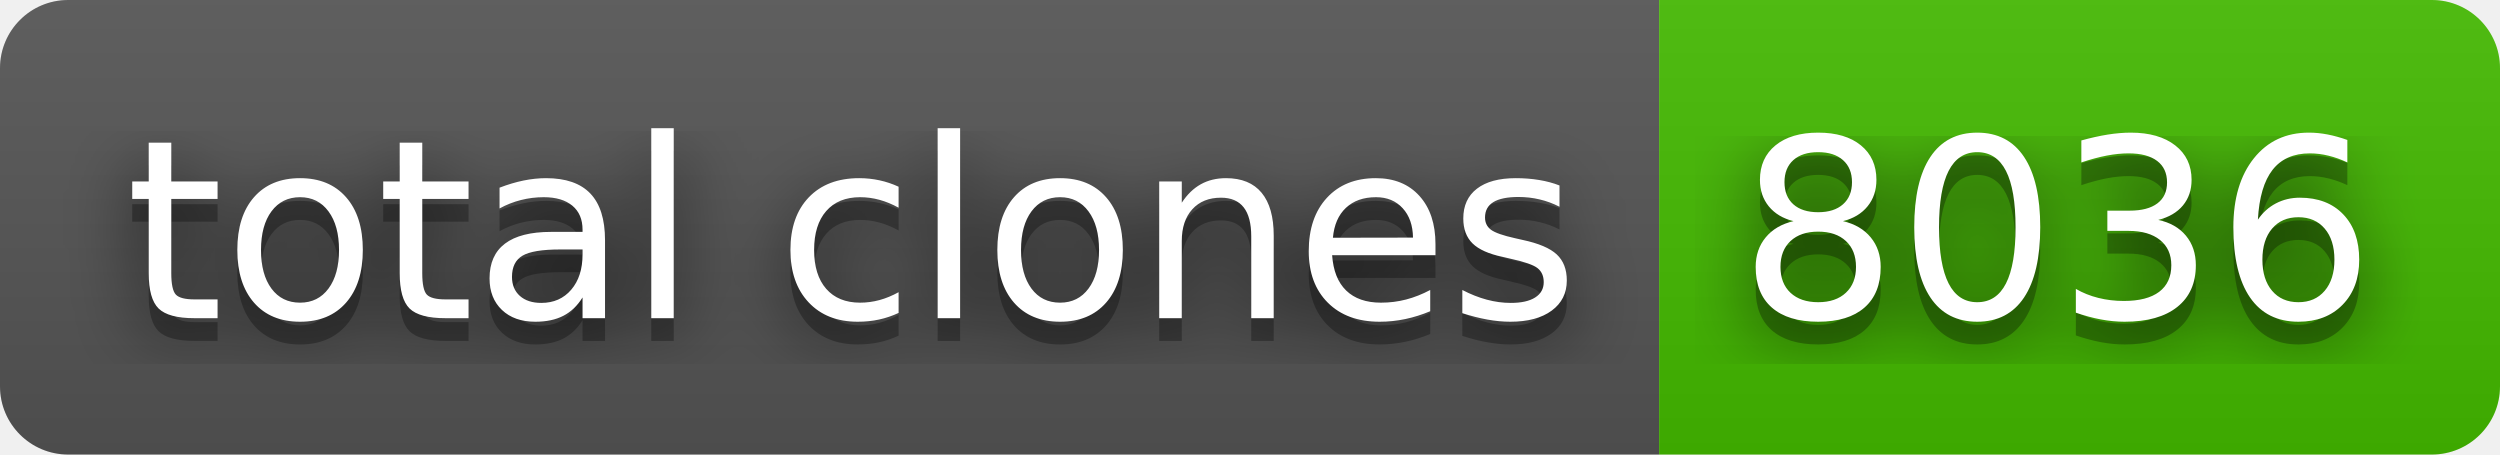
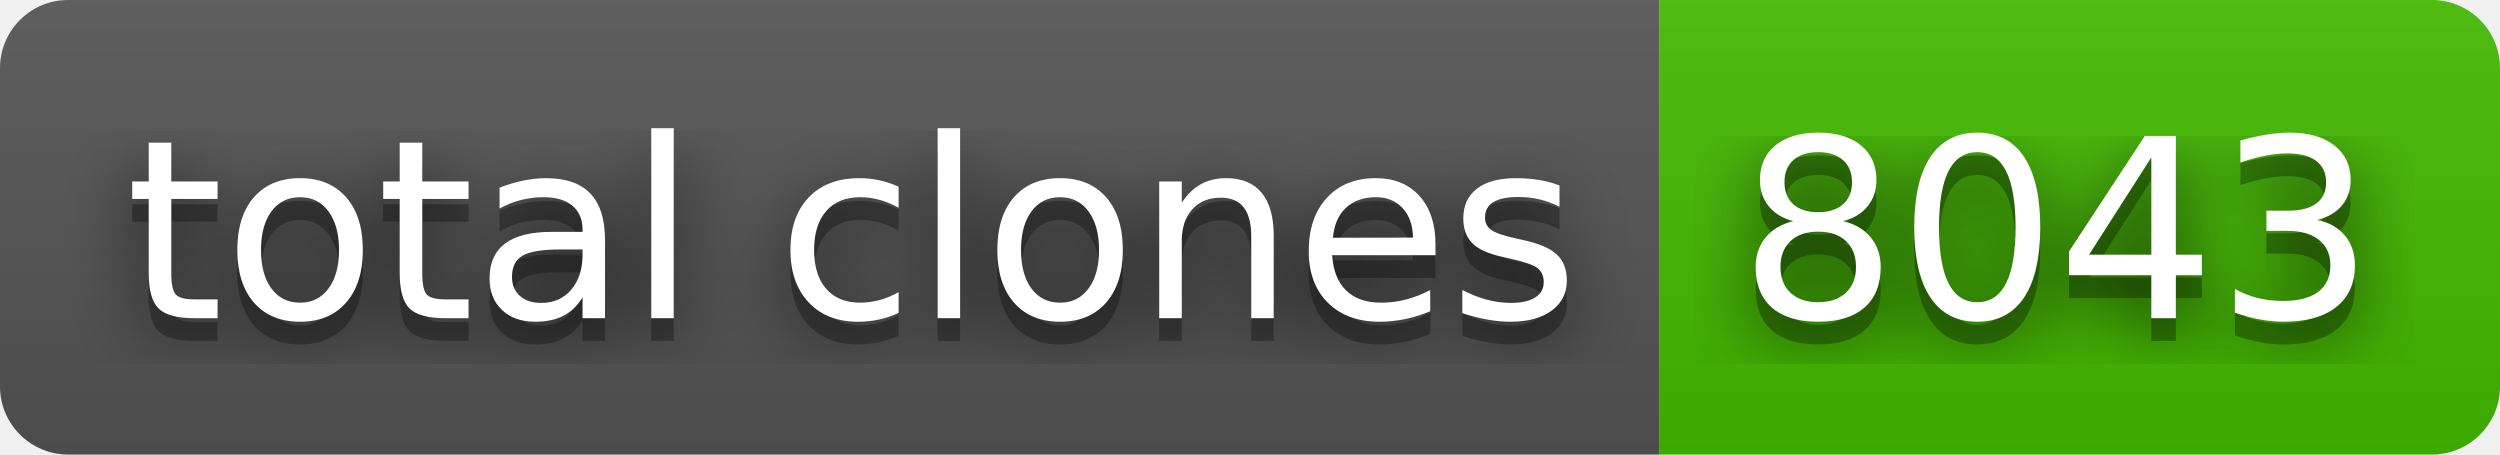
- <svg xmlns="http://www.w3.org/2000/svg" width="110" height="20" role="img" aria-label="total clones: 8036">
+ <svg xmlns="http://www.w3.org/2000/svg" width="110" height="20" role="img" aria-label="total clones: 8043">
  <filter id="blur">
    <feGaussianBlur stdDeviation="16" />
  </filter>
  <linearGradient id="s" x2="0" y2="100%">
    <stop offset="0" stop-color="#bbb" stop-opacity=".1" />
    <stop offset="1" stop-opacity=".1" />
  </linearGradient>
  <clipPath id="r">
    <rect width="110" height="20" rx="3" />
  </clipPath>
  <g clip-path="url(#r)">
    <rect width="73" height="20" fill="#555" />
    <rect x="73" width="37" height="20" fill="#4b0" />
    <rect width="110" height="20" fill="url(#s)" />
  </g>
  <g fill="#fff" text-anchor="middle" font-family="Verdana,Geneva,DejaVu Sans,sans-serif" text-rendering="geometricPrecision" font-size="110">
    <g transform="scale(.1)">
      <g aria-hidden="true" fill="#010101">
        <text x="375" y="150" fill-opacity=".8" filter="url(#blur)" textLength="630">total clones</text>
        <text x="375" y="150" fill-opacity=".3" textLength="630">total clones</text>
      </g>
      <text x="375" y="140" textLength="630">total clones</text>
    </g>
    <g transform="scale(.1)">
      <g aria-hidden="true" fill="#010101">
-         <text x="905" y="150" fill-opacity=".8" filter="url(#blur)" textLength="270">8036</text>
-         <text x="905" y="150" fill-opacity=".3" textLength="270">8036</text>
+         <text x="905" y="150" fill-opacity=".8" filter="url(#blur)" textLength="270">8043</text>
+         <text x="905" y="150" fill-opacity=".3" textLength="270">8043</text>
      </g>
-       <text x="905" y="140" textLength="270">8036</text>
+       <text x="905" y="140" textLength="270">8043</text>
    </g>
  </g>
</svg>
